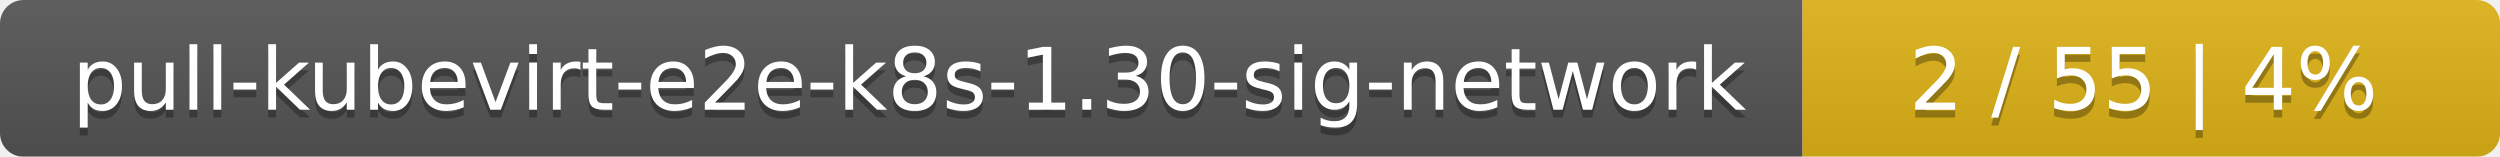
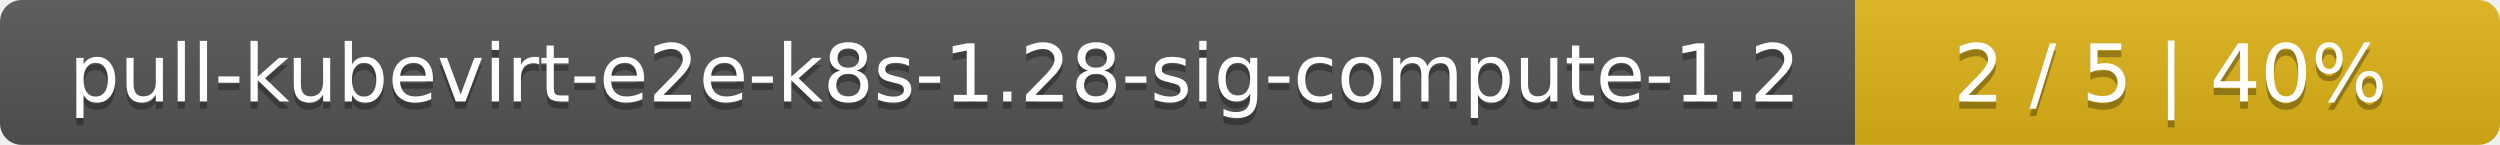
- <svg xmlns="http://www.w3.org/2000/svg" width="319" height="20">
+ <svg xmlns="http://www.w3.org/2000/svg" width="345" height="20">
  <linearGradient id="smooth" x2="0" y2="100%">
    <stop offset="0" stop-color="#bbb" stop-opacity=".1" />
    <stop offset="1" stop-opacity=".1" />
  </linearGradient>
  <mask id="round">
-     <rect width="319" height="20" rx="3" fill="#fff" />
+     <rect width="345" height="20" rx="3" fill="#fff" />
  </mask>
  <g mask="url(#round)">
-     <rect width="230" height="20" fill="#555" />
-     <rect x="230" width="89" height="20" fill="#dfb317" />
-     <rect width="319" height="20" fill="url(#smooth)" />
+     <rect width="256" height="20" fill="#555" />
+     <rect x="256" width="89" height="20" fill="#dfb317" />
+     <rect width="345" height="20" fill="url(#smooth)" />
  </g>
  <g fill="#fff" text-anchor="middle" font-family="DejaVu Sans,Verdana,Geneva,sans-serif" font-size="11">
-     <text x="116" y="15" fill="#010101" fill-opacity=".3">pull-kubevirt-e2e-k8s-1.30-sig-network</text>
-     <text x="116" y="14">pull-kubevirt-e2e-k8s-1.30-sig-network</text>
-     <text x="273.5" y="15" fill="#010101" fill-opacity=".3">2 / 55    |    4%</text>
-     <text x="273.5" y="14">2 / 55    |    4%</text>
+     <text x="129" y="15" fill="#010101" fill-opacity=".3">pull-kubevirt-e2e-k8s-1.28-sig-compute-1.2</text>
+     <text x="129" y="14">pull-kubevirt-e2e-k8s-1.28-sig-compute-1.2</text>
+     <text x="299.5" y="15" fill="#010101" fill-opacity=".3">2 / 5    |    40%</text>
+     <text x="299.5" y="14">2 / 5    |    40%</text>
  </g>
</svg>
